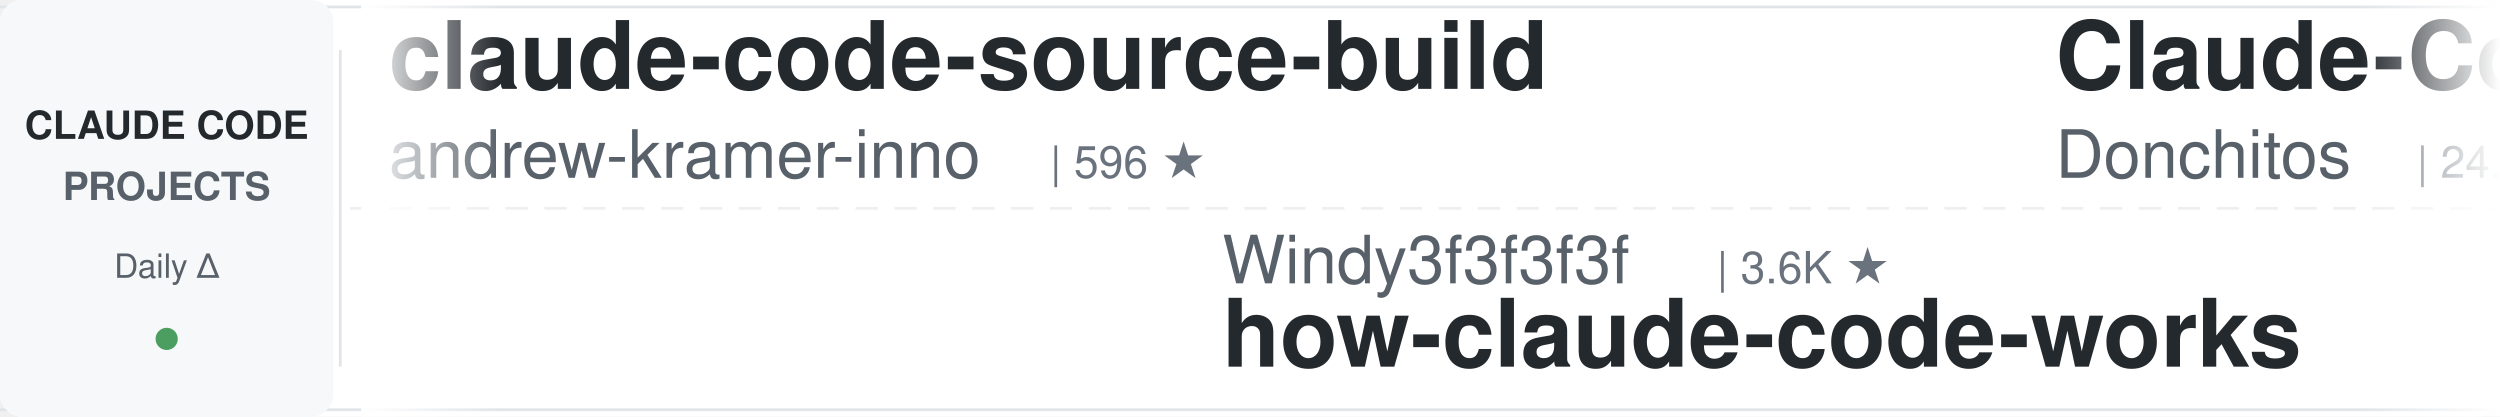
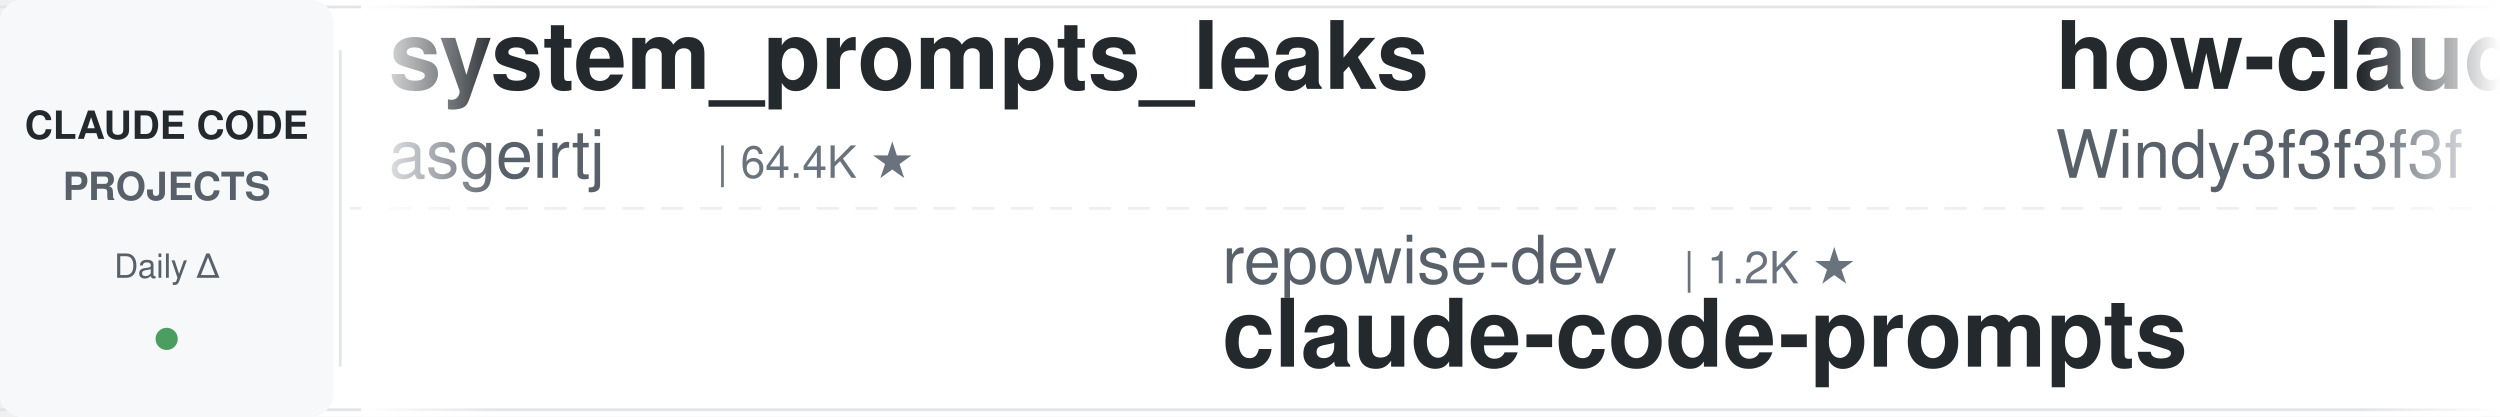
<svg xmlns="http://www.w3.org/2000/svg" width="900" height="150">
  <defs>
    <linearGradient id="leftFade" x1="0%" y1="0%" x2="100%" y2="0%">
      <stop offset="0%" style="stop-color:#ffffff;stop-opacity:1" />
      <stop offset="100%" style="stop-color:#ffffff;stop-opacity:0" />
    </linearGradient>
    <linearGradient id="rightFade" x1="0%" y1="0%" x2="100%" y2="0%">
      <stop offset="0%" style="stop-color:#ffffff;stop-opacity:0" />
      <stop offset="100%" style="stop-color:#ffffff;stop-opacity:1" />
    </linearGradient>
  </defs>
  <rect width="900" height="150" fill="#ffffff" rx="8" />
  <rect x="0" y="2" width="900" height="1" fill="#e1e4e8" />
  <rect x="0" y="147" width="900" height="1" fill="#e1e4e8" />
  <line x1="0" y1="75" x2="900" y2="75" stroke="#e1e4e8" stroke-width="1" stroke-dasharray="8 6" opacity="0.6" />
  <rect x="0" y="0" width="120" height="150" fill="#f6f8fa" rx="8" />
  <text x="60" y="50" font-family="-apple-system, BlinkMacSystemFont, 'Segoe UI', Helvetica, Arial, sans-serif" font-size="14" font-weight="600" fill="#24292e" text-anchor="middle">CLAUDE CODE</text>
  <text x="60" y="72" font-family="-apple-system, BlinkMacSystemFont, 'Segoe UI', Helvetica, Arial, sans-serif" font-size="14" font-weight="600" fill="#586069" text-anchor="middle">PROJECTS</text>
  <text x="60" y="100" font-family="-apple-system, BlinkMacSystemFont, 'Segoe UI', Helvetica, Arial, sans-serif" font-size="12" font-weight="500" fill="#586069" text-anchor="middle">Daily Δ</text>
  <circle cx="60" cy="122" r="4" fill="#22863a" opacity="0.8" />
  <rect x="122" y="18" width="1" height="114" fill="#e1e4e8" />
  <clipPath id="tickerClip">
    <rect x="130" y="0" width="770" height="150" />
  </clipPath>
  <g clip-path="url(#tickerClip)">
    <g id="tickerItems">
      <animateTransform attributeName="transform" attributeType="XML" type="translate" from="0 0" to="-3000 0" dur="54s" repeatCount="indefinite" />
      <g transform="translate(0, 0)">
-         <text x="140" y="32" font-family="-apple-system, BlinkMacSystemFont, 'Segoe UI', Helvetica, Arial, sans-serif" font-size="34" font-weight="600" fill="#24292e">claude-code-source-build</text>
-         <text x="140" y="64" font-family="-apple-system, BlinkMacSystemFont, 'Segoe UI', Helvetica, Arial, sans-serif" font-size="24" font-weight="400" fill="#586069">andrew-kramer-inno</text>
-         <text x="378" y="64" font-family="-apple-system, BlinkMacSystemFont, 'Segoe UI', Helvetica, Arial, sans-serif" font-size="16" font-weight="500" fill="#6a737d">| 596 ★</text>
+         <text x="140" y="32" font-family="-apple-system, BlinkMacSystemFont, 'Segoe UI', Helvetica, Arial, sans-serif" font-size="34" font-weight="600" fill="#24292e">system_prompts_leaks</text>
+         <text x="140" y="64" font-family="-apple-system, BlinkMacSystemFont, 'Segoe UI', Helvetica, Arial, sans-serif" font-size="24" font-weight="400" fill="#586069">asgeirtj</text>
+         <text x="258" y="64" font-family="-apple-system, BlinkMacSystemFont, 'Segoe UI', Helvetica, Arial, sans-serif" font-size="16" font-weight="500" fill="#6a737d">| 64.4K ★</text>
      </g>
      <g transform="translate(300, 0)">
-         <text x="140" y="102" font-family="-apple-system, BlinkMacSystemFont, 'Segoe UI', Helvetica, Arial, sans-serif" font-size="24" font-weight="400" fill="#586069">Windy3f3f3f3f</text>
-         <text x="318" y="102" font-family="-apple-system, BlinkMacSystemFont, 'Segoe UI', Helvetica, Arial, sans-serif" font-size="16" font-weight="500" fill="#6a737d">| 3.6K ★</text>
-         <text x="140" y="132" font-family="-apple-system, BlinkMacSystemFont, 'Segoe UI', Helvetica, Arial, sans-serif" font-size="34" font-weight="600" fill="#24292e">how-claude-code-works</text>
+         <text x="140" y="102" font-family="-apple-system, BlinkMacSystemFont, 'Segoe UI', Helvetica, Arial, sans-serif" font-size="24" font-weight="400" fill="#586069">repowise-dev</text>
+         <text x="306" y="102" font-family="-apple-system, BlinkMacSystemFont, 'Segoe UI', Helvetica, Arial, sans-serif" font-size="16" font-weight="500" fill="#6a737d">| 1.2K ★</text>
+         <text x="140" y="132" font-family="-apple-system, BlinkMacSystemFont, 'Segoe UI', Helvetica, Arial, sans-serif" font-size="34" font-weight="600" fill="#24292e">claude-code-prompts</text>
      </g>
      <g transform="translate(600, 0)">
+         <text x="140" y="32" font-family="-apple-system, BlinkMacSystemFont, 'Segoe UI', Helvetica, Arial, sans-serif" font-size="34" font-weight="600" fill="#24292e">how-claude-code-works</text>
+         <text x="140" y="64" font-family="-apple-system, BlinkMacSystemFont, 'Segoe UI', Helvetica, Arial, sans-serif" font-size="24" font-weight="400" fill="#586069">Windy3f3f3f3f</text>
+         <text x="318" y="64" font-family="-apple-system, BlinkMacSystemFont, 'Segoe UI', Helvetica, Arial, sans-serif" font-size="16" font-weight="500" fill="#6a737d">| 3.6K ★</text>
+       </g>
+       <g transform="translate(900, 0)">
+         <text x="140" y="102" font-family="-apple-system, BlinkMacSystemFont, 'Segoe UI', Helvetica, Arial, sans-serif" font-size="24" font-weight="400" fill="#586069">anthropics</text>
+         <text x="282" y="102" font-family="-apple-system, BlinkMacSystemFont, 'Segoe UI', Helvetica, Arial, sans-serif" font-size="16" font-weight="500" fill="#6a737d">| 8.8K ★</text>
+         <text x="140" y="132" font-family="-apple-system, BlinkMacSystemFont, 'Segoe UI', Helvetica, Arial, sans-serif" font-size="34" font-weight="600" fill="#24292e">claude-code-action</text>
+       </g>
+       <g transform="translate(1200, 0)">
+         <text x="140" y="32" font-family="-apple-system, BlinkMacSystemFont, 'Segoe UI', Helvetica, Arial, sans-serif" font-size="34" font-weight="600" fill="#24292e">claude-code-cheat-sheet</text>
+         <text x="140" y="64" font-family="-apple-system, BlinkMacSystemFont, 'Segoe UI', Helvetica, Arial, sans-serif" font-size="24" font-weight="400" fill="#586069">Njengah</text>
+         <text x="246" y="64" font-family="-apple-system, BlinkMacSystemFont, 'Segoe UI', Helvetica, Arial, sans-serif" font-size="16" font-weight="500" fill="#6a737d">| 1.9K ★</text>
+       </g>
+       <g transform="translate(1500, 0)">
+         <text x="140" y="102" font-family="-apple-system, BlinkMacSystemFont, 'Segoe UI', Helvetica, Arial, sans-serif" font-size="24" font-weight="400" fill="#586069">anthropics</text>
+         <text x="282" y="102" font-family="-apple-system, BlinkMacSystemFont, 'Segoe UI', Helvetica, Arial, sans-serif" font-size="16" font-weight="500" fill="#6a737d">| 175.1K ★</text>
+         <text x="140" y="132" font-family="-apple-system, BlinkMacSystemFont, 'Segoe UI', Helvetica, Arial, sans-serif" font-size="34" font-weight="600" fill="#24292e">skills</text>
+       </g>
+       <g transform="translate(1800, 0)">
+         <text x="140" y="32" font-family="-apple-system, BlinkMacSystemFont, 'Segoe UI', Helvetica, Arial, sans-serif" font-size="34" font-weight="600" fill="#24292e">claude-code-workflows</text>
+         <text x="140" y="64" font-family="-apple-system, BlinkMacSystemFont, 'Segoe UI', Helvetica, Arial, sans-serif" font-size="24" font-weight="400" fill="#586069">OneRedOak</text>
+         <text x="270" y="64" font-family="-apple-system, BlinkMacSystemFont, 'Segoe UI', Helvetica, Arial, sans-serif" font-size="16" font-weight="500" fill="#6a737d">| 3.9K ★</text>
+       </g>
+       <g transform="translate(2100, 0)">
+         <text x="140" y="102" font-family="-apple-system, BlinkMacSystemFont, 'Segoe UI', Helvetica, Arial, sans-serif" font-size="24" font-weight="400" fill="#586069">huangjia2019</text>
+         <text x="306" y="102" font-family="-apple-system, BlinkMacSystemFont, 'Segoe UI', Helvetica, Arial, sans-serif" font-size="16" font-weight="500" fill="#6a737d">| 1.1K ★</text>
+         <text x="140" y="132" font-family="-apple-system, BlinkMacSystemFont, 'Segoe UI', Helvetica, Arial, sans-serif" font-size="34" font-weight="600" fill="#24292e">claude-code-engineering</text>
+       </g>
+       <g transform="translate(2400, 0)">
        <text x="140" y="32" font-family="-apple-system, BlinkMacSystemFont, 'Segoe UI', Helvetica, Arial, sans-serif" font-size="34" font-weight="600" fill="#24292e">Claude-Code-Game-Studios</text>
        <text x="140" y="64" font-family="-apple-system, BlinkMacSystemFont, 'Segoe UI', Helvetica, Arial, sans-serif" font-size="24" font-weight="400" fill="#586069">Donchitos</text>
        <text x="270" y="64" font-family="-apple-system, BlinkMacSystemFont, 'Segoe UI', Helvetica, Arial, sans-serif" font-size="16" font-weight="500" fill="#6a737d">| 24.9K ★</text>
      </g>
-       <g transform="translate(900, 0)">
-         <text x="140" y="102" font-family="-apple-system, BlinkMacSystemFont, 'Segoe UI', Helvetica, Arial, sans-serif" font-size="24" font-weight="400" fill="#586069">Yuyz0112</text>
-         <text x="258" y="102" font-family="-apple-system, BlinkMacSystemFont, 'Segoe UI', Helvetica, Arial, sans-serif" font-size="16" font-weight="500" fill="#6a737d">| 2.4K ★</text>
-         <text x="140" y="132" font-family="-apple-system, BlinkMacSystemFont, 'Segoe UI', Helvetica, Arial, sans-serif" font-size="34" font-weight="600" fill="#24292e">claude-code-reverse</text>
-       </g>
-       <g transform="translate(1200, 0)">
-         <text x="140" y="32" font-family="-apple-system, BlinkMacSystemFont, 'Segoe UI', Helvetica, Arial, sans-serif" font-size="34" font-weight="600" fill="#24292e">sc-claude-code-files</text>
-         <text x="140" y="64" font-family="-apple-system, BlinkMacSystemFont, 'Segoe UI', Helvetica, Arial, sans-serif" font-size="24" font-weight="400" fill="#586069">https-deeplearning-ai</text>
-         <text x="414" y="64" font-family="-apple-system, BlinkMacSystemFont, 'Segoe UI', Helvetica, Arial, sans-serif" font-size="16" font-weight="500" fill="#6a737d">| 547 ★</text>
-       </g>
-       <g transform="translate(1500, 0)">
-         <text x="140" y="102" font-family="-apple-system, BlinkMacSystemFont, 'Segoe UI', Helvetica, Arial, sans-serif" font-size="24" font-weight="400" fill="#586069">Alishahryar1</text>
-         <text x="306" y="102" font-family="-apple-system, BlinkMacSystemFont, 'Segoe UI', Helvetica, Arial, sans-serif" font-size="16" font-weight="500" fill="#6a737d">| 53.7K ★</text>
-         <text x="140" y="132" font-family="-apple-system, BlinkMacSystemFont, 'Segoe UI', Helvetica, Arial, sans-serif" font-size="34" font-weight="600" fill="#24292e">free-claude-code</text>
-       </g>
-       <g transform="translate(1800, 0)">
-         <text x="140" y="32" font-family="-apple-system, BlinkMacSystemFont, 'Segoe UI', Helvetica, Arial, sans-serif" font-size="34" font-weight="600" fill="#24292e">everything-claude-code</text>
-         <text x="140" y="64" font-family="-apple-system, BlinkMacSystemFont, 'Segoe UI', Helvetica, Arial, sans-serif" font-size="24" font-weight="400" fill="#586069">WorldFlowAI</text>
-         <text x="294" y="64" font-family="-apple-system, BlinkMacSystemFont, 'Segoe UI', Helvetica, Arial, sans-serif" font-size="16" font-weight="500" fill="#6a737d">| 2.6K ★</text>
-       </g>
-       <g transform="translate(2100, 0)">
-         <text x="140" y="102" font-family="-apple-system, BlinkMacSystemFont, 'Segoe UI', Helvetica, Arial, sans-serif" font-size="24" font-weight="400" fill="#586069">kodu-ai</text>
-         <text x="246" y="102" font-family="-apple-system, BlinkMacSystemFont, 'Segoe UI', Helvetica, Arial, sans-serif" font-size="16" font-weight="500" fill="#6a737d">| 5.2K ★</text>
-         <text x="140" y="132" font-family="-apple-system, BlinkMacSystemFont, 'Segoe UI', Helvetica, Arial, sans-serif" font-size="34" font-weight="600" fill="#24292e">claude-coder</text>
-       </g>
-       <g transform="translate(2400, 0)">
-         <text x="140" y="32" font-family="-apple-system, BlinkMacSystemFont, 'Segoe UI', Helvetica, Arial, sans-serif" font-size="34" font-weight="600" fill="#24292e">Claude-Code-Usage-Monito...</text>
-         <text x="140" y="64" font-family="-apple-system, BlinkMacSystemFont, 'Segoe UI', Helvetica, Arial, sans-serif" font-size="24" font-weight="400" fill="#586069">Maciek-roboblog</text>
-         <text x="342" y="64" font-family="-apple-system, BlinkMacSystemFont, 'Segoe UI', Helvetica, Arial, sans-serif" font-size="16" font-weight="500" fill="#6a737d">| 8.7K ★</text>
-       </g>
      <g transform="translate(2700, 0)">
-         <text x="140" y="102" font-family="-apple-system, BlinkMacSystemFont, 'Segoe UI', Helvetica, Arial, sans-serif" font-size="24" font-weight="400" fill="#586069">JrCx7scC</text>
-         <text x="258" y="102" font-family="-apple-system, BlinkMacSystemFont, 'Segoe UI', Helvetica, Arial, sans-serif" font-size="16" font-weight="500" fill="#6a737d">| 376 ★</text>
-         <text x="140" y="132" font-family="-apple-system, BlinkMacSystemFont, 'Segoe UI', Helvetica, Arial, sans-serif" font-size="34" font-weight="600" fill="#24292e">claude-code-source</text>
+         <text x="140" y="102" font-family="-apple-system, BlinkMacSystemFont, 'Segoe UI', Helvetica, Arial, sans-serif" font-size="24" font-weight="400" fill="#586069">xu-xiang</text>
+         <text x="258" y="102" font-family="-apple-system, BlinkMacSystemFont, 'Segoe UI', Helvetica, Arial, sans-serif" font-size="16" font-weight="500" fill="#6a737d">| 1.9K ★</text>
+         <text x="140" y="132" font-family="-apple-system, BlinkMacSystemFont, 'Segoe UI', Helvetica, Arial, sans-serif" font-size="34" font-weight="600" fill="#24292e">everything-claude-code-z...</text>
      </g>
      <g transform="translate(3000, 0)">
-         <text x="140" y="32" font-family="-apple-system, BlinkMacSystemFont, 'Segoe UI', Helvetica, Arial, sans-serif" font-size="34" font-weight="600" fill="#24292e">claude-code-source-build</text>
-         <text x="140" y="64" font-family="-apple-system, BlinkMacSystemFont, 'Segoe UI', Helvetica, Arial, sans-serif" font-size="24" font-weight="400" fill="#586069">andrew-kramer-inno</text>
-         <text x="378" y="64" font-family="-apple-system, BlinkMacSystemFont, 'Segoe UI', Helvetica, Arial, sans-serif" font-size="16" font-weight="500" fill="#6a737d">| 596 ★</text>
+         <text x="140" y="32" font-family="-apple-system, BlinkMacSystemFont, 'Segoe UI', Helvetica, Arial, sans-serif" font-size="34" font-weight="600" fill="#24292e">system_prompts_leaks</text>
+         <text x="140" y="64" font-family="-apple-system, BlinkMacSystemFont, 'Segoe UI', Helvetica, Arial, sans-serif" font-size="24" font-weight="400" fill="#586069">asgeirtj</text>
+         <text x="258" y="64" font-family="-apple-system, BlinkMacSystemFont, 'Segoe UI', Helvetica, Arial, sans-serif" font-size="16" font-weight="500" fill="#6a737d">| 64.4K ★</text>
      </g>
      <g transform="translate(3300, 0)">
-         <text x="140" y="102" font-family="-apple-system, BlinkMacSystemFont, 'Segoe UI', Helvetica, Arial, sans-serif" font-size="24" font-weight="400" fill="#586069">Windy3f3f3f3f</text>
-         <text x="318" y="102" font-family="-apple-system, BlinkMacSystemFont, 'Segoe UI', Helvetica, Arial, sans-serif" font-size="16" font-weight="500" fill="#6a737d">| 3.6K ★</text>
-         <text x="140" y="132" font-family="-apple-system, BlinkMacSystemFont, 'Segoe UI', Helvetica, Arial, sans-serif" font-size="34" font-weight="600" fill="#24292e">how-claude-code-works</text>
+         <text x="140" y="102" font-family="-apple-system, BlinkMacSystemFont, 'Segoe UI', Helvetica, Arial, sans-serif" font-size="24" font-weight="400" fill="#586069">repowise-dev</text>
+         <text x="306" y="102" font-family="-apple-system, BlinkMacSystemFont, 'Segoe UI', Helvetica, Arial, sans-serif" font-size="16" font-weight="500" fill="#6a737d">| 1.2K ★</text>
+         <text x="140" y="132" font-family="-apple-system, BlinkMacSystemFont, 'Segoe UI', Helvetica, Arial, sans-serif" font-size="34" font-weight="600" fill="#24292e">claude-code-prompts</text>
      </g>
      <g transform="translate(3600, 0)">
-         <text x="140" y="32" font-family="-apple-system, BlinkMacSystemFont, 'Segoe UI', Helvetica, Arial, sans-serif" font-size="34" font-weight="600" fill="#24292e">Claude-Code-Game-Studios</text>
-         <text x="140" y="64" font-family="-apple-system, BlinkMacSystemFont, 'Segoe UI', Helvetica, Arial, sans-serif" font-size="24" font-weight="400" fill="#586069">Donchitos</text>
-         <text x="270" y="64" font-family="-apple-system, BlinkMacSystemFont, 'Segoe UI', Helvetica, Arial, sans-serif" font-size="16" font-weight="500" fill="#6a737d">| 24.9K ★</text>
+         <text x="140" y="32" font-family="-apple-system, BlinkMacSystemFont, 'Segoe UI', Helvetica, Arial, sans-serif" font-size="34" font-weight="600" fill="#24292e">how-claude-code-works</text>
+         <text x="140" y="64" font-family="-apple-system, BlinkMacSystemFont, 'Segoe UI', Helvetica, Arial, sans-serif" font-size="24" font-weight="400" fill="#586069">Windy3f3f3f3f</text>
+         <text x="318" y="64" font-family="-apple-system, BlinkMacSystemFont, 'Segoe UI', Helvetica, Arial, sans-serif" font-size="16" font-weight="500" fill="#6a737d">| 3.6K ★</text>
      </g>
      <g transform="translate(3900, 0)">
-         <text x="140" y="102" font-family="-apple-system, BlinkMacSystemFont, 'Segoe UI', Helvetica, Arial, sans-serif" font-size="24" font-weight="400" fill="#586069">Yuyz0112</text>
-         <text x="258" y="102" font-family="-apple-system, BlinkMacSystemFont, 'Segoe UI', Helvetica, Arial, sans-serif" font-size="16" font-weight="500" fill="#6a737d">| 2.4K ★</text>
-         <text x="140" y="132" font-family="-apple-system, BlinkMacSystemFont, 'Segoe UI', Helvetica, Arial, sans-serif" font-size="34" font-weight="600" fill="#24292e">claude-code-reverse</text>
+         <text x="140" y="102" font-family="-apple-system, BlinkMacSystemFont, 'Segoe UI', Helvetica, Arial, sans-serif" font-size="24" font-weight="400" fill="#586069">anthropics</text>
+         <text x="282" y="102" font-family="-apple-system, BlinkMacSystemFont, 'Segoe UI', Helvetica, Arial, sans-serif" font-size="16" font-weight="500" fill="#6a737d">| 8.8K ★</text>
+         <text x="140" y="132" font-family="-apple-system, BlinkMacSystemFont, 'Segoe UI', Helvetica, Arial, sans-serif" font-size="34" font-weight="600" fill="#24292e">claude-code-action</text>
      </g>
    </g>
  </g>
  <rect x="130" y="0" width="50" height="150" fill="url(#leftFade)" />
  <rect x="850" y="0" width="50" height="150" fill="url(#rightFade)" />
</svg>
